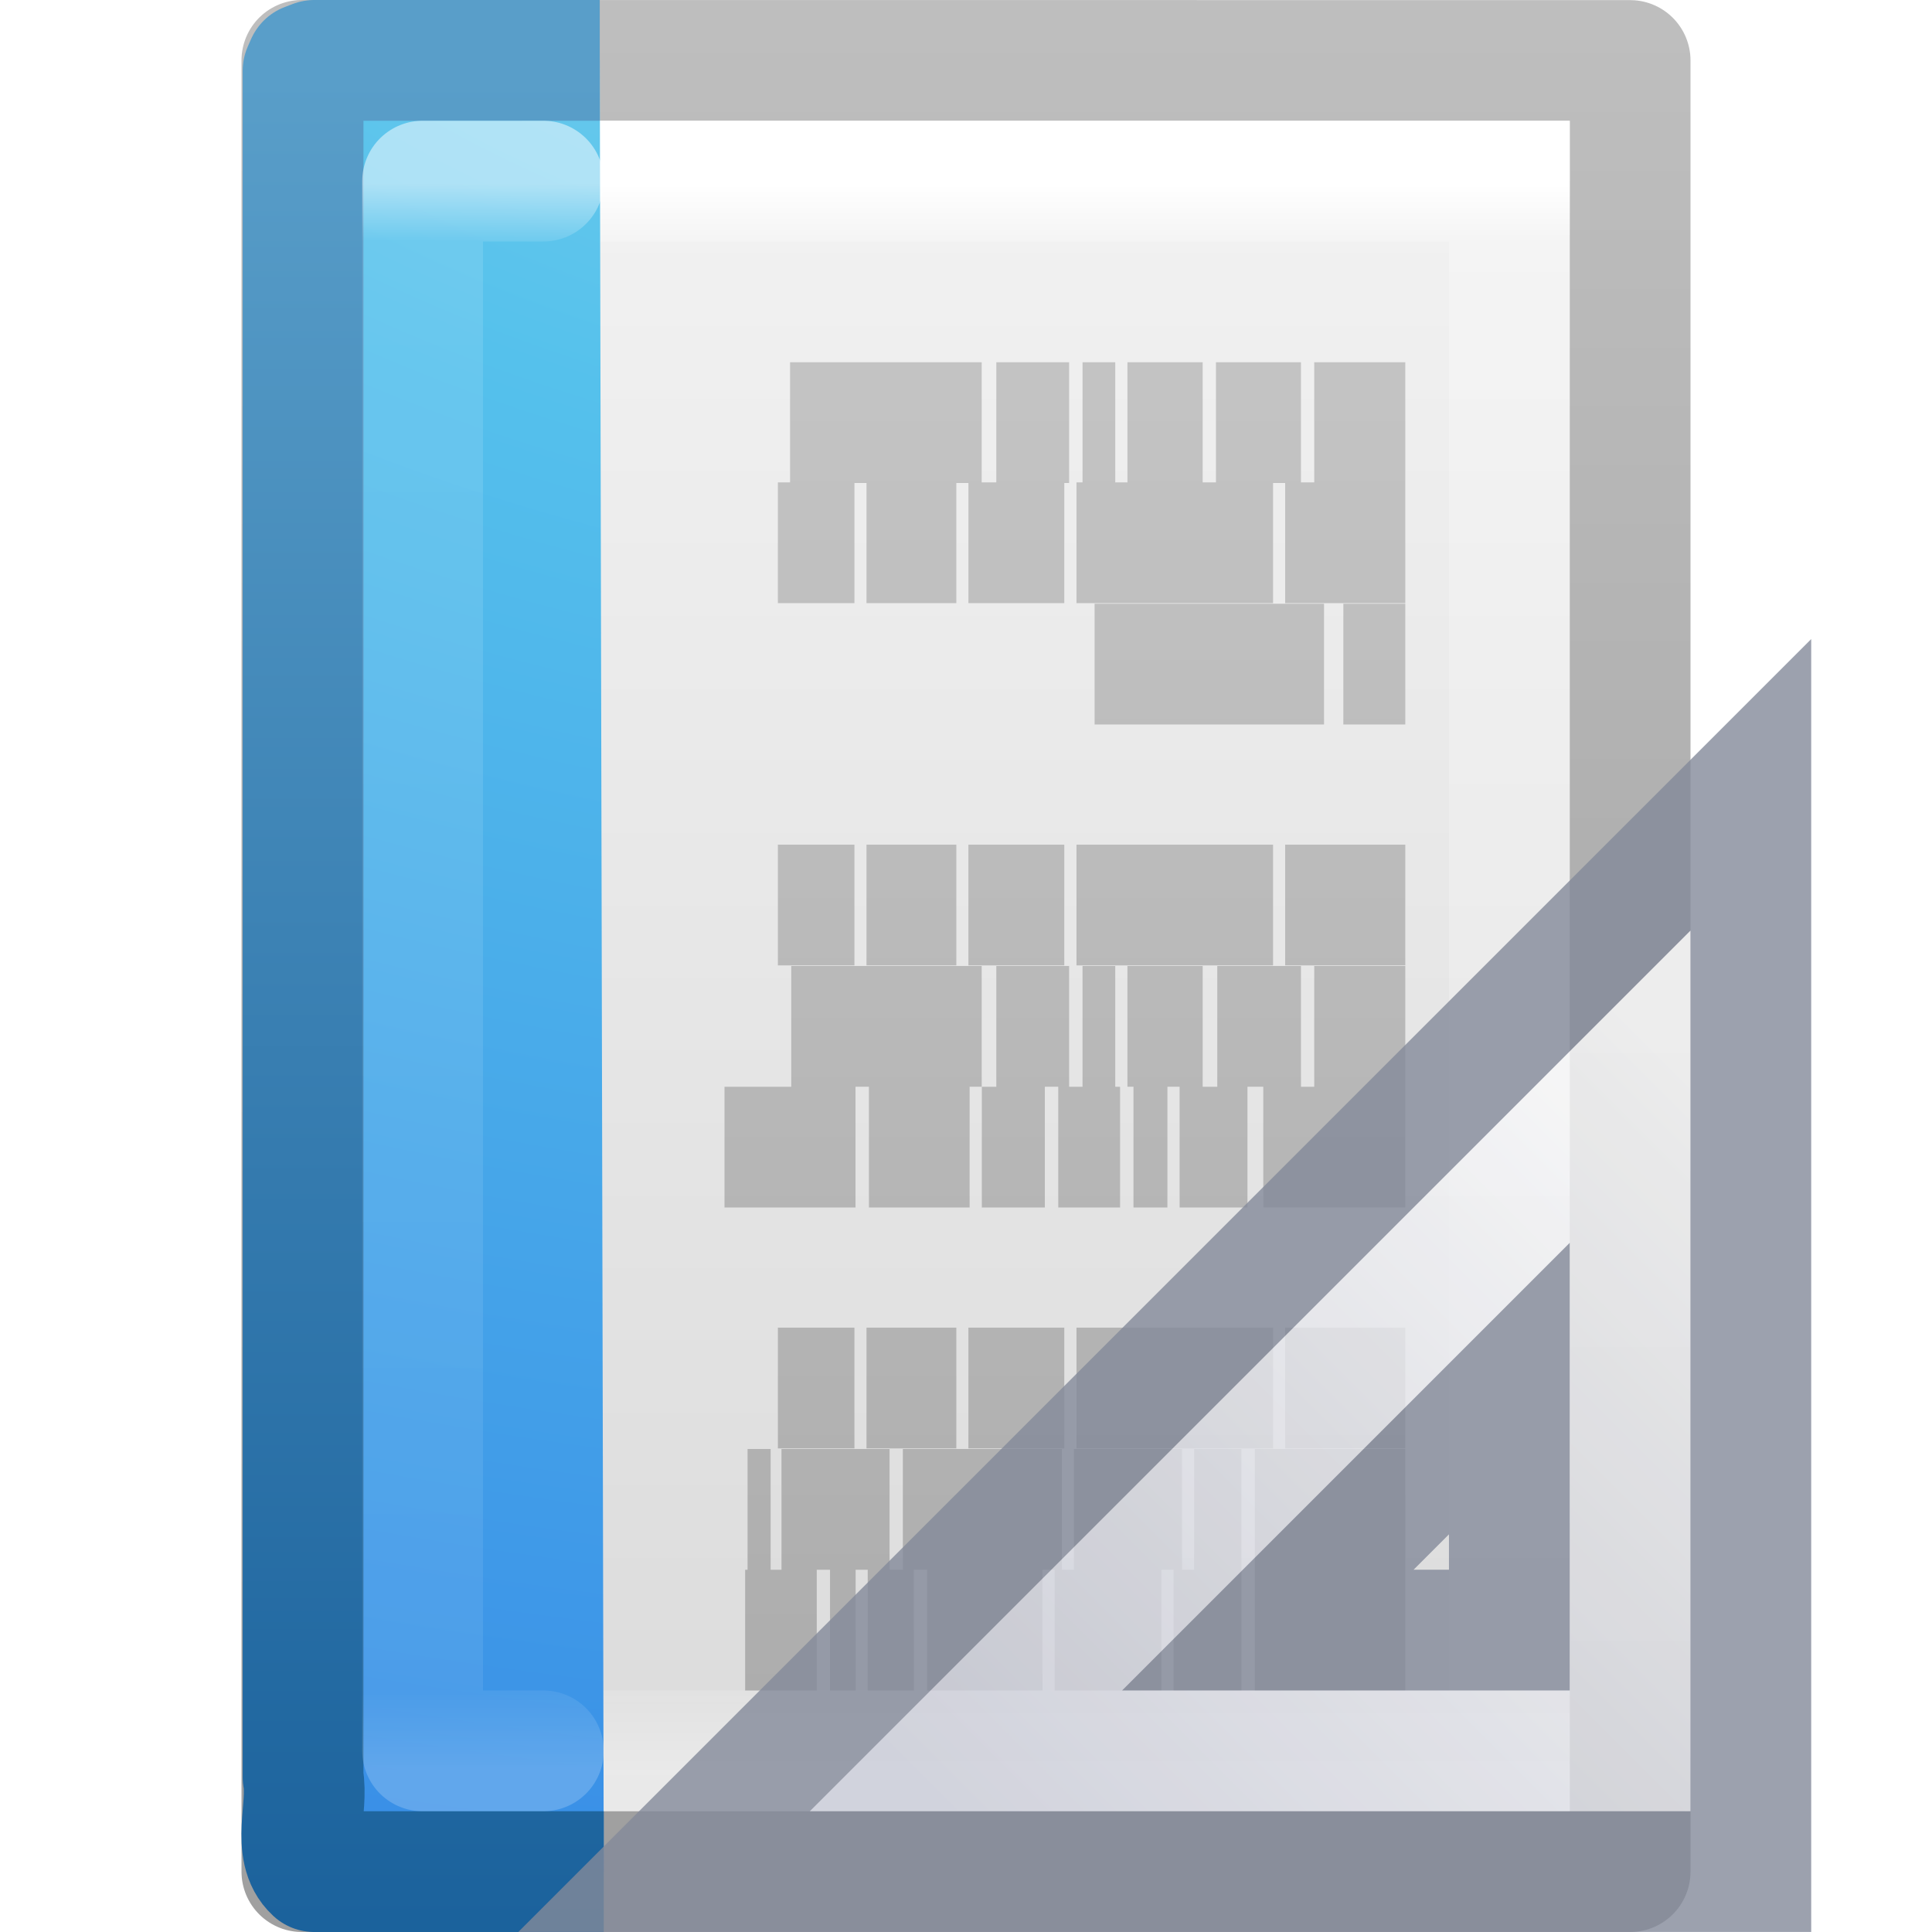
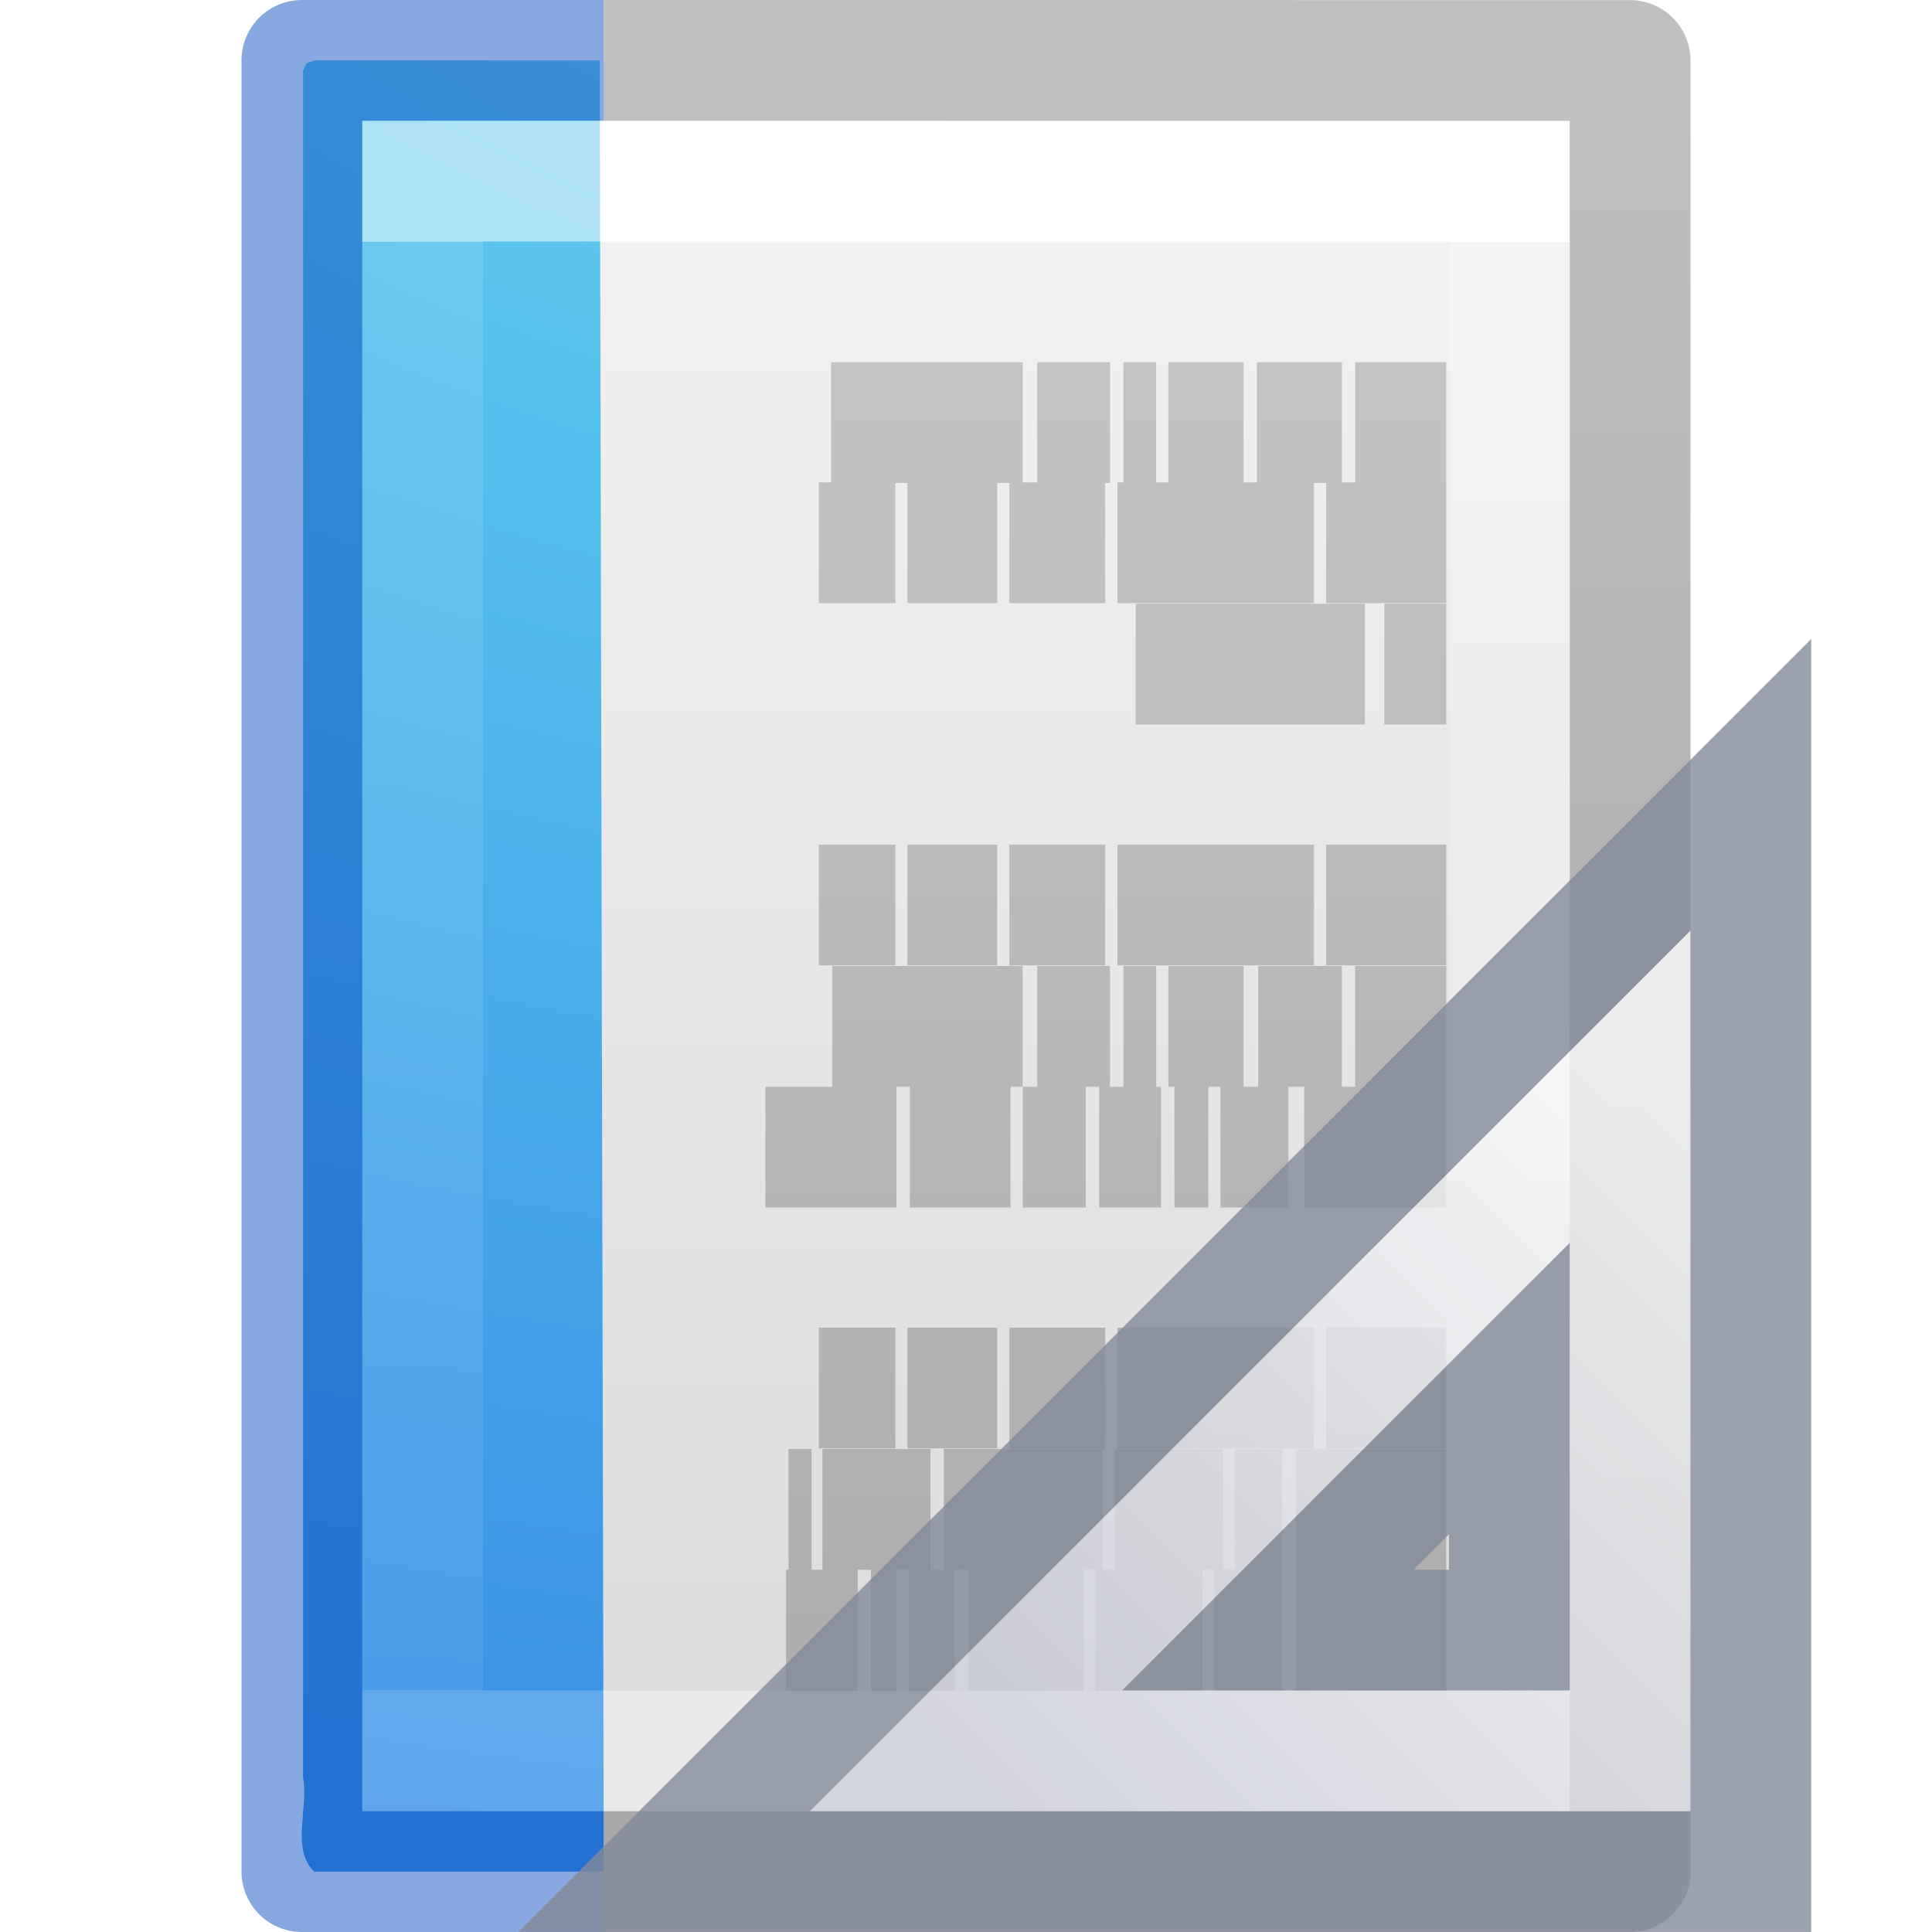
- <svg xmlns="http://www.w3.org/2000/svg" xmlns:xlink="http://www.w3.org/1999/xlink" viewBox="0 0 16 16" id="svg3147" height="16" width="16" version="1.1">
-   <defs id="defs3149">
-     <linearGradient id="linearGradient3104-5">
-       <stop offset="0" style="stop-color:#aaaaaa;stop-opacity:1" id="stop3106-2" />
-       <stop offset="1" style="stop-color:#c8c8c8;stop-opacity:1" id="stop3108-5" />
-     </linearGradient>
+ <svg xmlns="http://www.w3.org/2000/svg" xmlns:xlink="http://www.w3.org/1999/xlink" id="svg3810" height="16" width="16" version="1.1">
+   <defs id="defs3812">
+     <linearGradient gradientTransform="matrix(0.2432432,0,0,0.3513513,2.162164,-0.432428)" gradientUnits="userSpaceOnUse" xlink:href="#linearGradient3977" id="linearGradient3988" y2="41.077" x2="24" y1="6.923" x1="24" />
    <linearGradient id="linearGradient3977">
      <stop offset="0" style="stop-color:#ffffff;stop-opacity:1" id="stop3979" />
-       <stop offset="0.036" style="stop-color:#ffffff;stop-opacity:0.235" id="stop3981" />
-       <stop offset="0.951" style="stop-color:#ffffff;stop-opacity:0.157" id="stop3983" />
+       <stop offset="0" style="stop-color:#ffffff;stop-opacity:0.235" id="stop3981" />
+       <stop offset="1" style="stop-color:#ffffff;stop-opacity:0.157" id="stop3983" />
      <stop offset="1" style="stop-color:#ffffff;stop-opacity:0.392" id="stop3985" />
    </linearGradient>
    <linearGradient id="linearGradient3600">
      <stop offset="0" style="stop-color:#f4f4f4;stop-opacity:1" id="stop3602" />
      <stop offset="1" style="stop-color:#dbdbdb;stop-opacity:1" id="stop3604" />
    </linearGradient>
-     <linearGradient id="linearGradient3104">
-       <stop offset="0" style="stop-color:#a0a0a0;stop-opacity:1" id="stop3106" />
-       <stop offset="1" style="stop-color:#bebebe;stop-opacity:1" id="stop3108" />
+     <linearGradient gradientTransform="matrix(0.2857136,0,0,0.304197,1.142873,0.2326048)" gradientUnits="userSpaceOnUse" xlink:href="#linearGradient3600" id="linearGradient3806" y2="47.013" x2="25.132" y1="0.985" x1="25.132" />
+     <linearGradient id="linearGradient3104-9">
+       <stop offset="0" style="stop-color:#000000;stop-opacity:0.34" id="stop3106-5" />
+       <stop offset="1" style="stop-color:#000000;stop-opacity:0.247" id="stop3108-5" />
    </linearGradient>
-     <linearGradient gradientTransform="matrix(0.2229729,0,0,0.3513513,2.273651,-0.4324289)" gradientUnits="userSpaceOnUse" xlink:href="#linearGradient3977-6" id="linearGradient3066" y2="43" x2="24" y1="5.564" x1="24" />
-     <linearGradient id="linearGradient3977-6">
-       <stop offset="0" style="stop-color:#ffffff;stop-opacity:1" id="stop3979-9" />
-       <stop offset="0.036" style="stop-color:#ffffff;stop-opacity:0.235" id="stop3981-3" />
-       <stop offset="0.951" style="stop-color:#ffffff;stop-opacity:0.157" id="stop3983-7" />
-       <stop offset="1" style="stop-color:#ffffff;stop-opacity:0.392" id="stop3985-4" />
-     </linearGradient>
+     <linearGradient gradientTransform="matrix(0.2537859,0,0,0.3050187,19.12898,-0.685477)" gradientUnits="userSpaceOnUse" xlink:href="#linearGradient3104-9" id="linearGradient3019" y2="2.906" x2="-51.786" y1="50.786" x1="-51.786" />
+     <radialGradient gradientTransform="matrix(-7.3617649e-8,2.251132,-3.684778,-6.7572924e-8,47.15124,-20.15608)" gradientUnits="userSpaceOnUse" xlink:href="#linearGradient2867-449-88-871-390-598-476-591-434-148-57-177-8" id="radialGradient3062" fy="9.957" fx="7.276" r="12.672" cy="9.957" cx="7.806" />
    <linearGradient id="linearGradient2867-449-88-871-390-598-476-591-434-148-57-177-8">
      <stop offset="0" style="stop-color:#90dbec;stop-opacity:1" id="stop3750-1" />
      <stop offset="0.262" style="stop-color:#55c1ec;stop-opacity:1" id="stop3752-3" />
      <stop offset="0.705" style="stop-color:#3689e6;stop-opacity:1" id="stop3754-1" />
      <stop offset="1" style="stop-color:#2b63a0;stop-opacity:1" id="stop3756-1" />
    </linearGradient>
-     <linearGradient id="linearGradient3707-319-631-407-324-3">
-       <stop offset="0" style="stop-color:#185f9a;stop-opacity:1" id="stop3760-4" />
-       <stop offset="1" style="stop-color:#599ec9;stop-opacity:1" id="stop3762-0" />
+     <linearGradient gradientTransform="matrix(0.3216081,0,0,0.3333374,1.824853,-0.349077)" gradientUnits="userSpaceOnUse" xlink:href="#linearGradient3104-5" id="linearGradient3052" y2="3.364" x2="22.004" y1="47.813" x1="22.004" />
+     <linearGradient id="linearGradient3104-5">
+       <stop offset="0" style="stop-color:#aaaaaa;stop-opacity:1" id="stop3106-2" />
+       <stop offset="1" style="stop-color:#c8c8c8;stop-opacity:1" id="stop3108-5-3" />
    </linearGradient>
-     <radialGradient gradientTransform="matrix(-7.3617649e-8,2.251132,-3.684778,-6.7572924e-8,47.15124,-20.15608)" gradientUnits="userSpaceOnUse" xlink:href="#linearGradient2867-449-88-871-390-598-476-591-434-148-57-177-8" id="radialGradient3062" fy="9.957" fx="7.276" r="12.672" cy="9.957" cx="7.806" />
-     <linearGradient gradientTransform="matrix(0.4553488,0,0,0.3409842,-0.4619771,0.3276965)" gradientUnits="userSpaceOnUse" xlink:href="#linearGradient3707-319-631-407-324-3" id="linearGradient3064" y2="0.918" x2="25" y1="47.935" x1="25" />
-     <linearGradient gradientTransform="matrix(-0.3216081,0,0,0.3333374,15.81334,-0.3490771)" gradientUnits="userSpaceOnUse" xlink:href="#linearGradient3104-5" id="linearGradient3052" y2="3.364" x2="22.004" y1="47.813" x1="22.004" />
-     <linearGradient gradientTransform="matrix(0.2432432,0,0,0.3513513,2.162164,-0.432428)" gradientUnits="userSpaceOnUse" xlink:href="#linearGradient3977" id="linearGradient3055" y2="43" x2="24" y1="5.564" x1="24" />
-     <linearGradient gradientTransform="matrix(0.3142871,0,0,0.3259265,0.457108,-0.322238)" gradientUnits="userSpaceOnUse" xlink:href="#linearGradient3600" id="linearGradient3058" y2="47.013" x2="25.132" y1="0.985" x1="25.132" />
-     <linearGradient gradientTransform="matrix(0.2537859,0,0,0.3050187,19.12898,-0.685477)" gradientUnits="userSpaceOnUse" xlink:href="#linearGradient3104" id="linearGradient3060" y2="2.906" x2="-51.786" y1="50.786" x1="-51.786" />
+     <linearGradient gradientTransform="matrix(-0.3216081,0,0,0.3333374,16.15232,-0.3490771)" gradientUnits="userSpaceOnUse" xlink:href="#linearGradient3104-5" id="linearGradient3052-2" y2="3.364" x2="22.004" y1="47.813" x1="22.004" />
+     <linearGradient x1="33.877" y1="19.948" x2="44.119" y2="30.191" id="linearGradient3085" xlink:href="#linearGradient3412" gradientUnits="userSpaceOnUse" gradientTransform="matrix(0,0.6,0.6,0,5.897627,-12.49769)" />
    <linearGradient id="linearGradient3412">
-       <stop offset="0" style="stop-color:#fcfcfc;stop-opacity:1" id="stop3414" />
-       <stop offset="1" style="stop-color:#cbcdd9;stop-opacity:1" id="stop3416" />
+       <stop id="stop3414" style="stop-color:#fcfcfc;stop-opacity:1" offset="0" />
+       <stop id="stop3416" style="stop-color:#cbcdd9;stop-opacity:1" offset="1" />
    </linearGradient>
-     <linearGradient gradientTransform="matrix(0,0.6,0.6,0,5.897627,-12.49769)" gradientUnits="userSpaceOnUse" xlink:href="#linearGradient3412" id="linearGradient3085" y2="30.191" x2="44.119" y1="19.948" x1="33.877" />
  </defs>
-   <path style="display:inline;fill:url(#linearGradient3058);fill-opacity:1;stroke:url(#linearGradient3060);stroke-width:1;stroke-linecap:butt;stroke-linejoin:round;stroke-miterlimit:4;stroke-dasharray:none;stroke-dashoffset:0;stroke-opacity:1" id="path4160" d="m 2.5,0.5 c 2.521,0 11,9.54e-4 11,9.54e-4 l 1.3e-5,14.999 c 0,0 -7.333,0 -11,0 0,-5 0,-10 0,-15 z" />
-   <path style="fill:none;stroke:url(#linearGradient3055);stroke-width:1;stroke-linecap:round;stroke-linejoin:miter;stroke-miterlimit:4;stroke-dasharray:none;stroke-dashoffset:0;stroke-opacity:1" id="rect6741-1" d="M 12.5,14.5 H 3.5 V 1.5 H 12.5 Z" />
-   <path style="fill:none;stroke:url(#linearGradient3052);stroke-width:1px;stroke-linecap:butt;stroke-linejoin:miter;stroke-opacity:1" id="path3475" d="m 11.638,3.5 h -0.754 z m -0.864,0 h -0.704 z m -0.814,0 H 9.337 Z m -0.724,0 H 8.965 Z m -0.382,0 h -0.603 z m -0.724,0 H 6.543 Z m 3.508,0.995 h -0.995 z m -1.095,0 H 8.915 Z m -1.729,0 H 8.02 Z m -0.894,0 H 7.176 Z m -0.844,0 H 6.442 Z M 11.638,5.5 h -0.513 z m -0.673,0 H 9.065 Z m 0.673,1.995 h -0.995 z m -1.095,0 H 8.915 Z m -1.729,0 H 8.02 Z m -0.894,0 H 7.176 Z m -0.844,0 H 6.442 Z M 11.638,8.5 h -0.754 z m -0.864,0 h -0.693 z m -0.814,0 H 9.337 Z m -0.724,0 H 8.965 Z m -0.382,0 h -0.603 z m -0.724,0 H 6.553 Z m 3.508,1 h -1.176 z m -1.307,0 H 9.769 Z m -0.663,0 H 9.387 Z m -0.392,0 H 8.764 Z m -0.623,0 H 8.131 Z m -0.623,0 H 7.196 Z M 7.085,9.5 H 6 Z m 4.553,1.995 h -0.995 z m -1.095,0 H 8.915 Z m -1.729,0 H 8.02 Z m -0.894,0 H 7.176 Z m -0.844,0 H 6.442 Z M 11.638,12.5 H 10.392 Z m -1.357,0 H 9.889 Z m -0.492,0 H 8.894 Z m -0.995,0 H 7.477 Z m -1.427,0 H 6.472 Z m -0.985,0 H 6.191 Z m 5.256,1 H 10.392 Z m -1.357,0 H 9.719 Z m -0.663,0 H 8.734 Z m -0.985,0 h -0.955 z m -1.065,0 h -0.382 z m -0.482,0 H 6.874 Z m -0.322,0 H 6.171 Z" />
-   <path style="color:#000000;display:inline;overflow:visible;visibility:visible;fill:url(#radialGradient3062);fill-opacity:1;fill-rule:nonzero;stroke:url(#linearGradient3064);stroke-width:1;stroke-linecap:butt;stroke-linejoin:round;stroke-miterlimit:4;stroke-dasharray:none;stroke-dashoffset:0;stroke-opacity:1;marker:none;enable-background:accumulate" id="path4530" d="m 5,15.5 c -0.799,0 -1.598,0 -2.397,0 -0.194,-0.178 -0.047,-0.53 -0.093,-0.782 0,-4.711 0,-9.421 0,-14.132 l 0.027,-0.061 0.066,-0.025 v 0 c 0.831,0 1.533,0 2.364,0" />
-   <path style="opacity:0.5;fill:none;stroke:url(#linearGradient3066);stroke-width:1;stroke-linecap:round;stroke-linejoin:round;stroke-miterlimit:4;stroke-dasharray:none;stroke-dashoffset:0;stroke-opacity:1" id="rect6741-1-5" d="m 4.5,14.5 h -1 v -13 h 1" />
-   <g id="g3082" transform="matrix(-1,0,0,1,31.49763,0.69769)">
-     <path style="opacity:0.8;fill:url(#linearGradient3085);fill-opacity:1;fill-rule:evenodd;stroke:#83899a;stroke-width:1px;stroke-linecap:butt;stroke-linejoin:miter;stroke-opacity:1" id="path3410" d="m 16.998,5.802 9,9 h -9 z m 2,5 v 2 h 2 z" />
+   <path d="m 3,1 c 2.292,0 10,8.904e-4 10,8.904e-4 L 13,15 C 13,15 6.333,15 3,15 3,10.333 3,5.667 3,1 Z" id="path4160" style="display:inline;fill:url(#linearGradient3806);fill-opacity:1;stroke:none" />
+   <path d="M 12.5,14.5 H 3.5 V 1.5 H 12.5 Z" id="rect6741-1" style="fill:none;stroke:url(#linearGradient3988);stroke-width:1;stroke-linecap:round;stroke-linejoin:miter;stroke-miterlimit:4;stroke-dasharray:none;stroke-dashoffset:0;stroke-opacity:1" />
+   <path d="m 5,0.5 8.5,9.54e-4 1.3e-5,14.999 H 5" id="path4160-8" style="display:inline;fill:none;stroke:url(#linearGradient3019);stroke-width:1;stroke-linecap:butt;stroke-linejoin:round;stroke-miterlimit:4;stroke-dasharray:none;stroke-dashoffset:0;stroke-opacity:1" />
+   <path style="color:#000000;display:inline;overflow:visible;visibility:visible;fill:url(#radialGradient3062);fill-opacity:1;fill-rule:nonzero;stroke:none;stroke-width:1;marker:none;enable-background:accumulate" id="path4530" d="m 5,15.5 c -0.799,0 -1.598,0 -2.397,0 -0.194,-0.178 -0.047,-0.53 -0.093,-0.782 0,-4.711 0,-9.421 0,-14.132 L 2.538,0.525 2.603,0.5 v 0 c 0.831,0 1.533,0 2.364,0" />
+   <path style="opacity:0.5;fill:none;stroke:url(#linearGradient3988);stroke-width:1;stroke-linecap:square;stroke-linejoin:miter;stroke-miterlimit:4;stroke-dasharray:none;stroke-dashoffset:0;stroke-opacity:1;font-variant-east_asian:normal;vector-effect:none;fill-opacity:1" id="rect6741-1-5" d="m 4.5,14.5 h -1 v -13 h 1" />
+   <path d="M 5,15.5 H 2.5 L 2.5,0.5 5,0.5" id="path4160-8-9" style="display:inline;fill:none;stroke:#0d52bf;stroke-width:1;stroke-linecap:butt;stroke-linejoin:round;stroke-miterlimit:4;stroke-dasharray:none;stroke-dashoffset:0;stroke-opacity:1;opacity:0.5" />
+   <path style="fill:none;stroke:url(#linearGradient3052-2);stroke-width:1px;stroke-linecap:butt;stroke-linejoin:miter;stroke-opacity:1" id="path3475" d="m 11.977,3.5 h -0.754 z m -0.864,0 h -0.704 z m -0.814,0 H 9.676 Z m -0.724,0 H 9.304 Z m -0.382,0 h -0.603 z m -0.724,0 H 6.882 Z m 3.508,0.995 h -0.995 z m -1.095,0 H 9.254 Z m -1.729,0 H 8.359 Z m -0.894,0 H 7.515 Z m -0.844,0 H 6.781 Z M 11.977,5.5 h -0.513 z m -0.673,0 h -1.899 z m 0.673,1.995 h -0.995 z m -1.095,0 H 9.254 Z m -1.729,0 H 8.359 Z m -0.894,0 H 7.515 Z m -0.844,0 H 6.781 Z M 11.977,8.5 h -0.754 z m -0.864,0 h -0.693 z m -0.814,0 H 9.676 Z m -0.724,0 H 9.304 Z m -0.382,0 h -0.603 z m -0.724,0 H 6.892 Z m 3.508,1 h -1.176 z m -1.307,0 h -0.563 z m -0.663,0 H 9.726 Z m -0.392,0 H 9.103 Z m -0.623,0 H 8.47 Z m -0.623,0 H 7.535 Z M 7.424,9.5 H 6.339 Z m 4.553,1.995 h -0.995 z m -1.095,0 H 9.254 Z m -1.729,0 H 8.359 Z m -0.894,0 H 7.515 Z m -0.844,0 H 6.781 Z M 11.977,12.5 h -1.246 z m -1.357,0 h -0.392 z m -0.492,0 H 9.233 Z m -0.995,0 H 7.816 Z m -1.427,0 H 6.811 Z m -0.985,0 H 6.53 Z m 5.256,1 h -1.246 z m -1.357,0 h -0.563 z m -0.663,0 H 9.073 Z m -0.985,0 h -0.955 z m -1.065,0 h -0.382 z m -0.482,0 H 7.213 Z m -0.322,0 H 6.51 Z" />
+   <g transform="matrix(-1,0,0,1,31.49763,0.6976901)" id="g3082">
+     <path d="m 16.998,5.802 9,9 h -9 z m 2,5 v 2 h 2 z" id="path3410" style="opacity:0.8;fill:url(#linearGradient3085);fill-opacity:1;fill-rule:evenodd;stroke:#83899a;stroke-width:1px;stroke-linecap:butt;stroke-linejoin:miter;stroke-opacity:1" />
  </g>
</svg>
